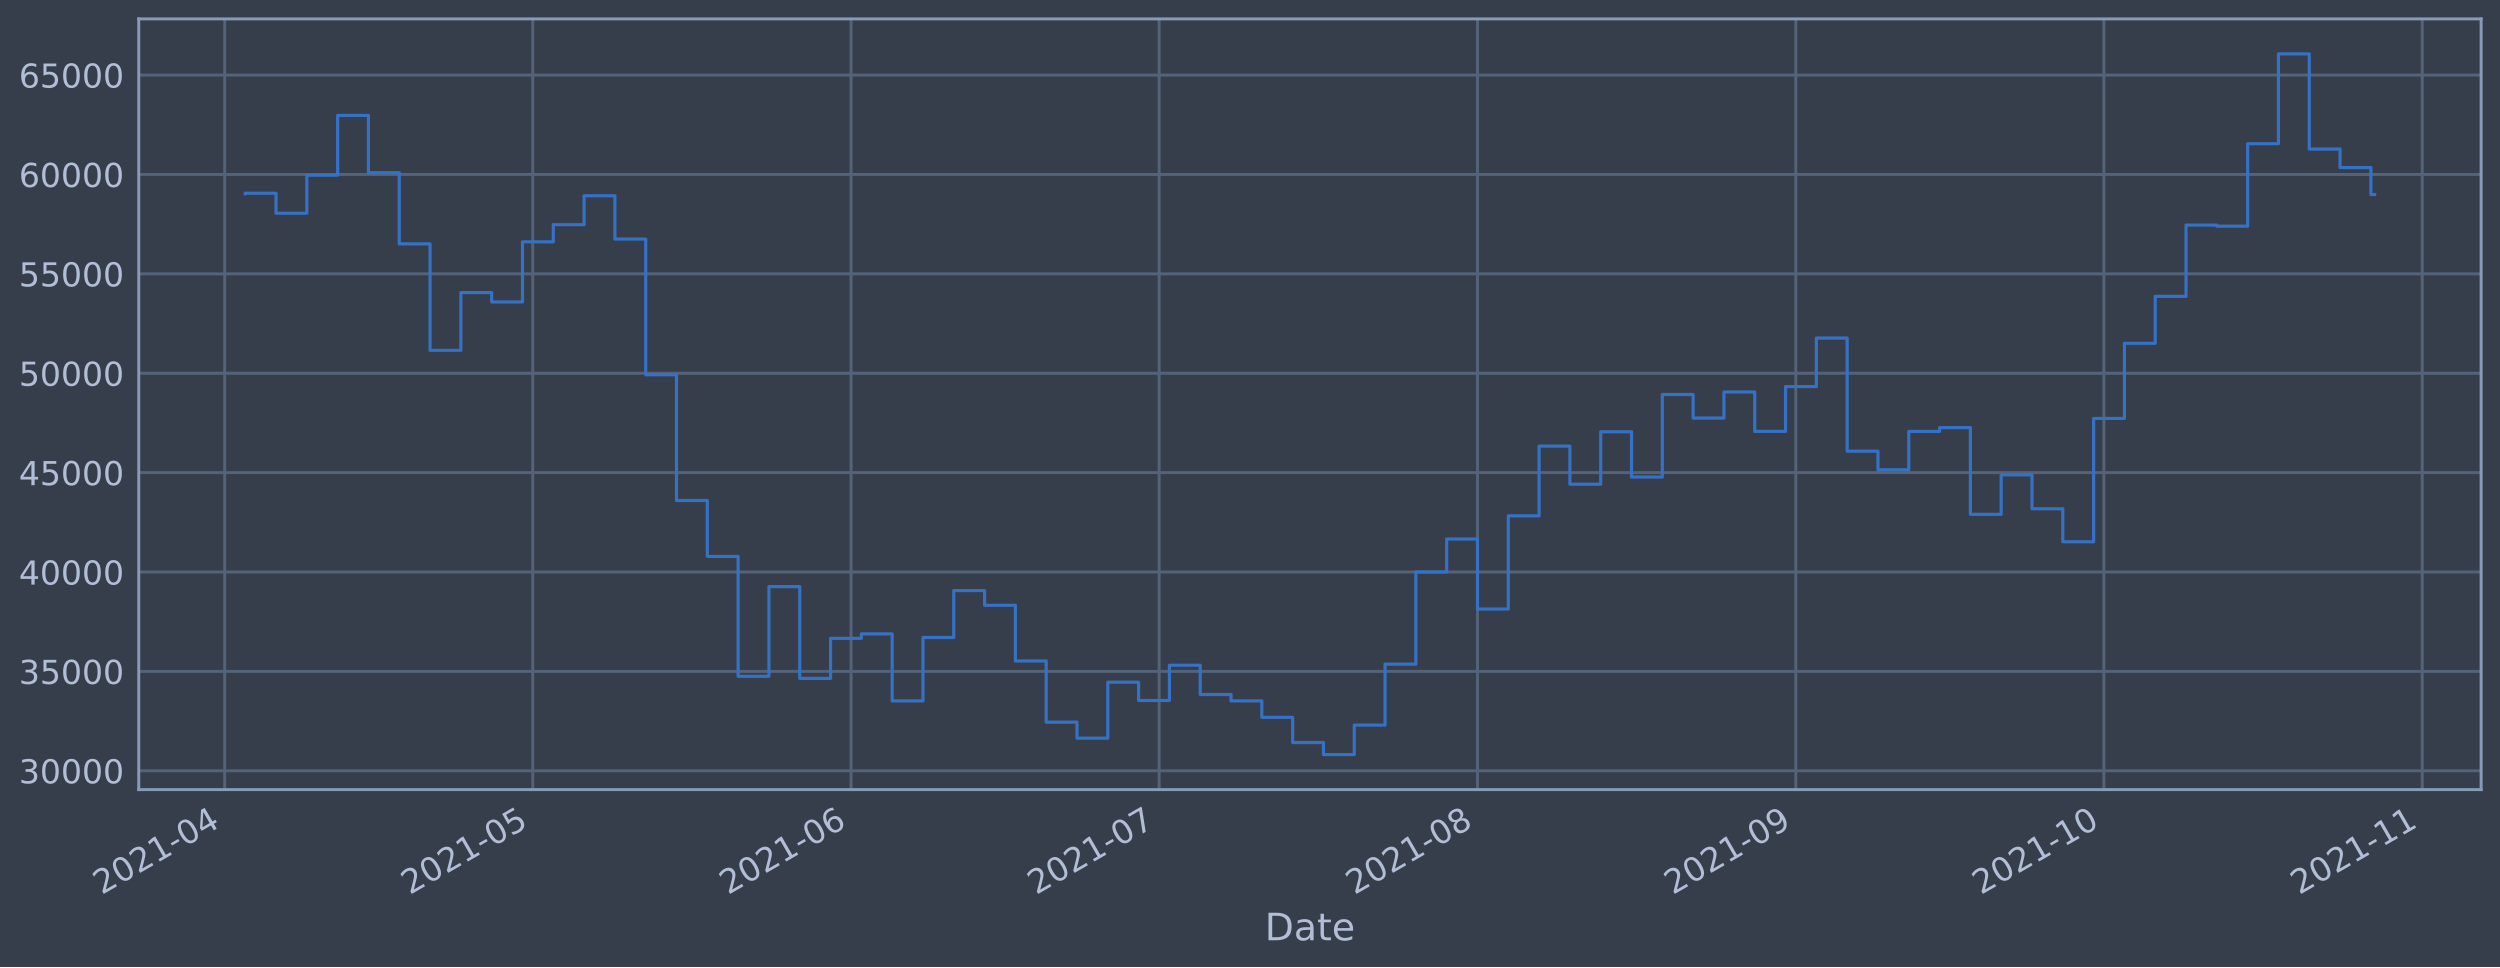
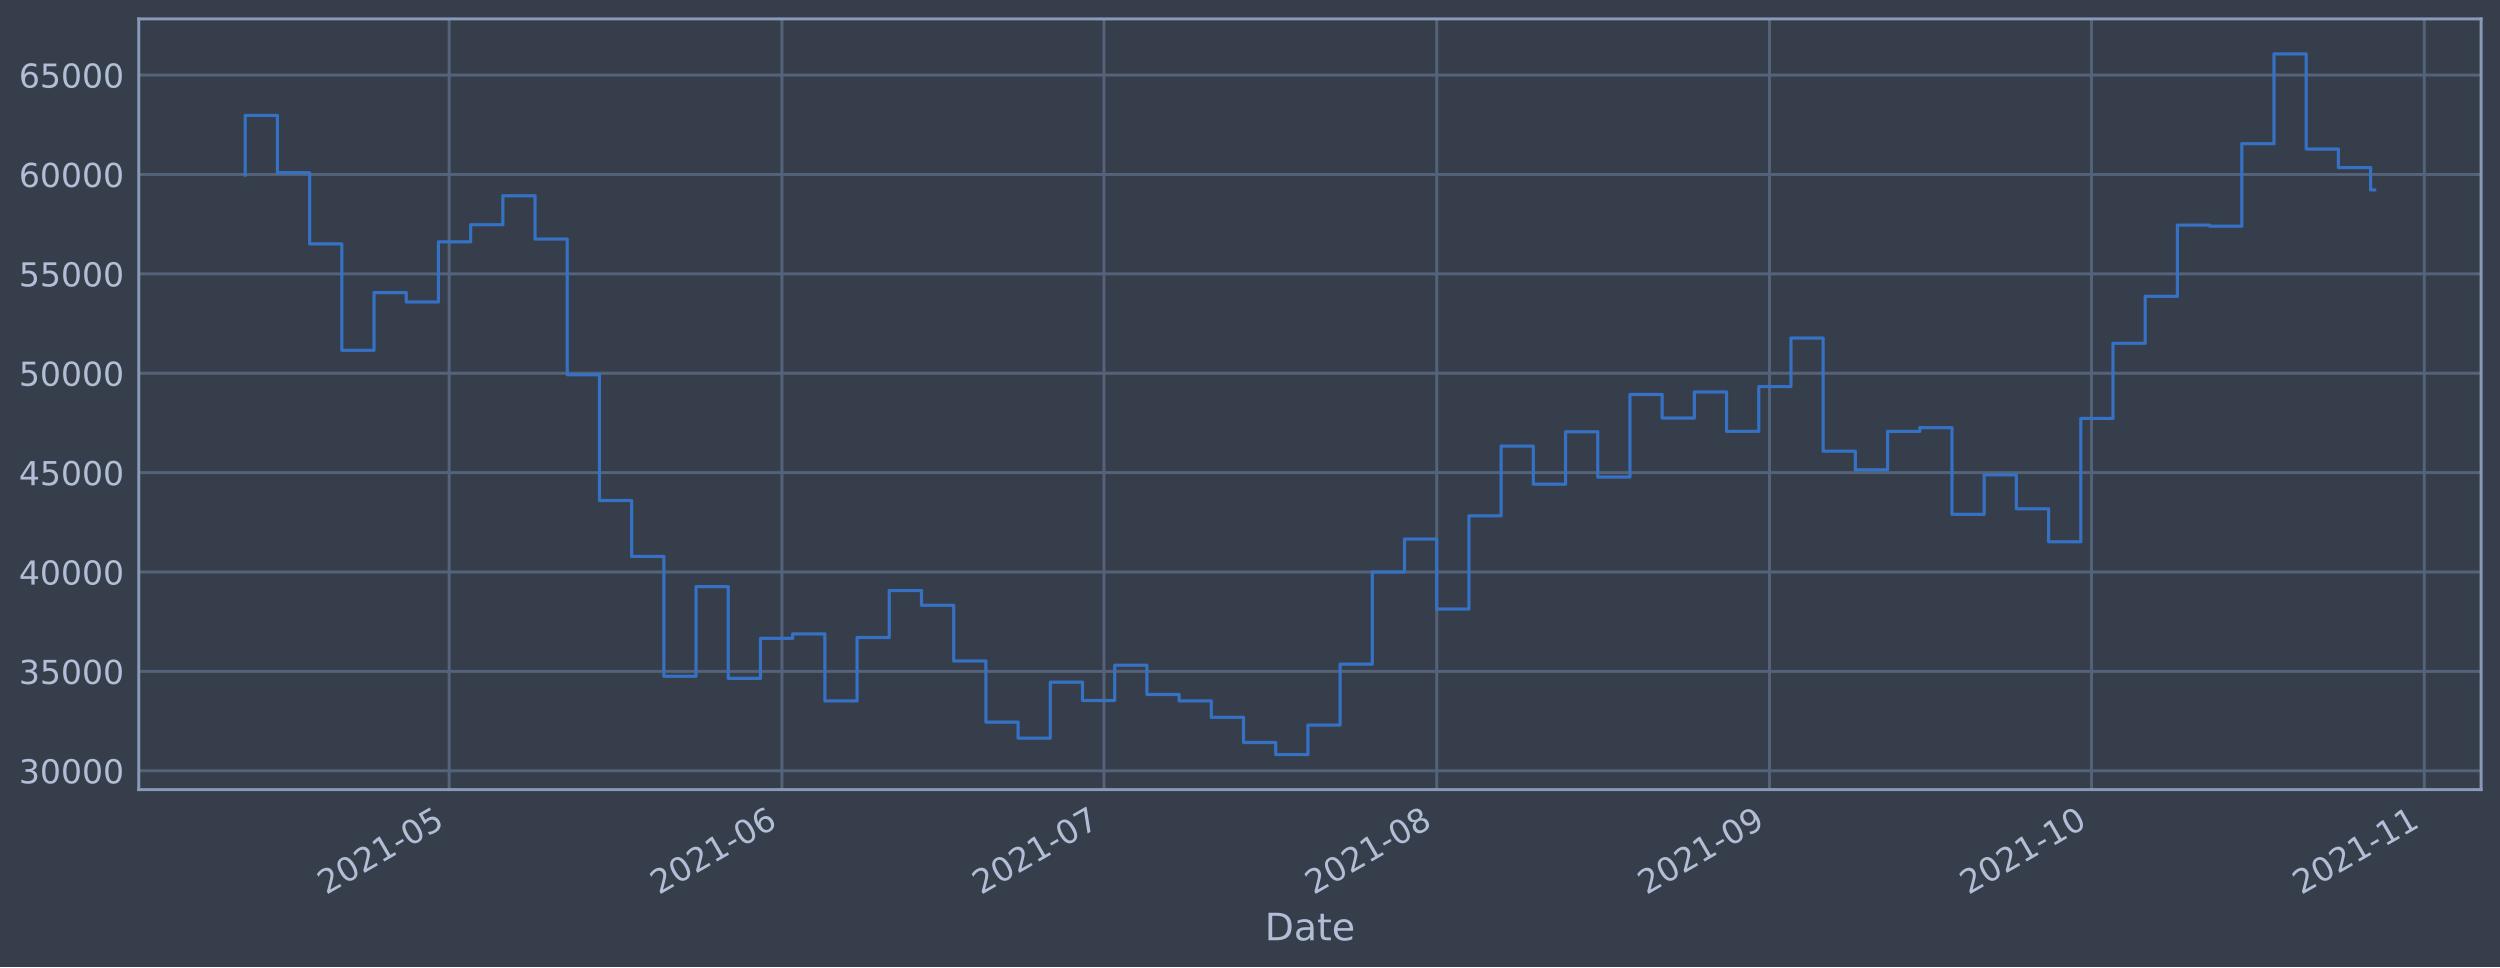
<svg xmlns="http://www.w3.org/2000/svg" xmlns:xlink="http://www.w3.org/1999/xlink" height="368.58pt" version="1.1" viewBox="0 0 952.884 368.58" width="952.884pt">
  <defs>
    <style type="text/css">*{stroke-linecap:butt;stroke-linejoin:round;}</style>
  </defs>
  <g id="figure_1">
    <g id="patch_1">
      <path d="M 0 368.58  L 952.884 368.58  L 952.884 0  L 0 0  z " style="fill:#373e4b;" />
    </g>
    <g id="axes_1">
      <g id="patch_2">
        <path d="M 52.884 300.96  L 945.684 300.96  L 945.684 7.2  L 52.884 7.2  z " style="fill:#373e4b;" />
      </g>
      <g id="matplotlib.axis_1">
        <g id="xtick_1">
          <g id="line2d_1">
-             <path clip-path="url(#pe8dd8aa8cb)" d="M 85.638 300.96  L 85.638 7.2  " style="fill:none;stroke:#546379;stroke-linecap:square;stroke-width:1.12;" />
+             <path clip-path="url(#p8b38e6b291)" d="M 171.203 300.96  L 171.203 7.2  " style="fill:none;stroke:#546379;stroke-linecap:square;stroke-width:1.12;" />
          </g>
          <g id="line2d_2" />
          <g id="text_1">
-             <g style="fill:#b1bed6;" transform="translate(38.73429 341.1745)rotate(-30)scale(0.126 -0.126)">
+             <g style="fill:#b1bed6;" transform="translate(124.2994 341.1745)rotate(-30)scale(0.126 -0.126)">
              <defs>
                <path d="M 1228 531  L 3431 531  L 3431 0  L 469 0  L 469 531  Q 828 903 1448 1529  Q 2069 2156 2228 2338  Q 2531 2678 2651 2914  Q 2772 3150 2772 3378  Q 2772 3750 2511 3984  Q 2250 4219 1831 4219  Q 1534 4219 1204 4116  Q 875 4013 500 3803  L 500 4441  Q 881 4594 1212 4672  Q 1544 4750 1819 4750  Q 2544 4750 2975 4387  Q 3406 4025 3406 3419  Q 3406 3131 3298 2873  Q 3191 2616 2906 2266  Q 2828 2175 2409 1742  Q 1991 1309 1228 531  z " id="DejaVuSans-32" transform="scale(0.015625)" />
                <path d="M 2034 4250  Q 1547 4250 1301 3770  Q 1056 3291 1056 2328  Q 1056 1369 1301 889  Q 1547 409 2034 409  Q 2525 409 2770 889  Q 3016 1369 3016 2328  Q 3016 3291 2770 3770  Q 2525 4250 2034 4250  z M 2034 4750  Q 2819 4750 3233 4129  Q 3647 3509 3647 2328  Q 3647 1150 3233 529  Q 2819 -91 2034 -91  Q 1250 -91 836 529  Q 422 1150 422 2328  Q 422 3509 836 4129  Q 1250 4750 2034 4750  z " id="DejaVuSans-30" transform="scale(0.015625)" />
                <path d="M 794 531  L 1825 531  L 1825 4091  L 703 3866  L 703 4441  L 1819 4666  L 2450 4666  L 2450 531  L 3481 531  L 3481 0  L 794 0  L 794 531  z " id="DejaVuSans-31" transform="scale(0.015625)" />
                <path d="M 313 2009  L 1997 2009  L 1997 1497  L 313 1497  L 313 2009  z " id="DejaVuSans-2d" transform="scale(0.015625)" />
-                 <path d="M 2419 4116  L 825 1625  L 2419 1625  L 2419 4116  z M 2253 4666  L 3047 4666  L 3047 1625  L 3713 1625  L 3713 1100  L 3047 1100  L 3047 0  L 2419 0  L 2419 1100  L 313 1100  L 313 1709  L 2253 4666  z " id="DejaVuSans-34" transform="scale(0.015625)" />
-               </defs>
-               <use xlink:href="#DejaVuSans-32" />
-               <use x="63.623" xlink:href="#DejaVuSans-30" />
-               <use x="127.246" xlink:href="#DejaVuSans-32" />
-               <use x="190.869" xlink:href="#DejaVuSans-31" />
-               <use x="254.492" xlink:href="#DejaVuSans-2d" />
-               <use x="290.576" xlink:href="#DejaVuSans-30" />
-               <use x="354.199" xlink:href="#DejaVuSans-34" />
+                 <path d="M 691 4666  L 3169 4666  L 3169 4134  L 1269 4134  L 1269 2991  Q 1406 3038 1543 3061  Q 1681 3084 1819 3084  Q 2600 3084 3056 2656  Q 3513 2228 3513 1497  Q 3513 744 3044 326  Q 2575 -91 1722 -91  Q 1428 -91 1123 -41  Q 819 9 494 109  L 494 744  Q 775 591 1075 516  Q 1375 441 1709 441  Q 2250 441 2565 725  Q 2881 1009 2881 1497  Q 2881 1984 2565 2268  Q 2250 2553 1709 2553  Q 1456 2553 1204 2497  Q 953 2441 691 2322  L 691 4666  z " id="DejaVuSans-35" transform="scale(0.015625)" />
+               </defs>
+               <use xlink:href="#DejaVuSans-32" />
+               <use x="63.623" xlink:href="#DejaVuSans-30" />
+               <use x="127.246" xlink:href="#DejaVuSans-32" />
+               <use x="190.869" xlink:href="#DejaVuSans-31" />
+               <use x="254.492" xlink:href="#DejaVuSans-2d" />
+               <use x="290.576" xlink:href="#DejaVuSans-30" />
+               <use x="354.199" xlink:href="#DejaVuSans-35" />
            </g>
          </g>
        </g>
        <g id="xtick_2">
          <g id="line2d_3">
-             <path clip-path="url(#pe8dd8aa8cb)" d="M 203.058 300.96  L 203.058 7.2  " style="fill:none;stroke:#546379;stroke-linecap:square;stroke-width:1.12;" />
+             <path clip-path="url(#p8b38e6b291)" d="M 298.037 300.96  L 298.037 7.2  " style="fill:none;stroke:#546379;stroke-linecap:square;stroke-width:1.12;" />
          </g>
          <g id="line2d_4" />
          <g id="text_2">
-             <g style="fill:#b1bed6;" transform="translate(156.1544 341.1745)rotate(-30)scale(0.126 -0.126)">
-               <defs>
-                 <path d="M 691 4666  L 3169 4666  L 3169 4134  L 1269 4134  L 1269 2991  Q 1406 3038 1543 3061  Q 1681 3084 1819 3084  Q 2600 3084 3056 2656  Q 3513 2228 3513 1497  Q 3513 744 3044 326  Q 2575 -91 1722 -91  Q 1428 -91 1123 -41  Q 819 9 494 109  L 494 744  Q 775 591 1075 516  Q 1375 441 1709 441  Q 2250 441 2565 725  Q 2881 1009 2881 1497  Q 2881 1984 2565 2268  Q 2250 2553 1709 2553  Q 1456 2553 1204 2497  Q 953 2441 691 2322  L 691 4666  z " id="DejaVuSans-35" transform="scale(0.015625)" />
-               </defs>
-               <use xlink:href="#DejaVuSans-32" />
-               <use x="63.623" xlink:href="#DejaVuSans-30" />
-               <use x="127.246" xlink:href="#DejaVuSans-32" />
-               <use x="190.869" xlink:href="#DejaVuSans-31" />
-               <use x="254.492" xlink:href="#DejaVuSans-2d" />
-               <use x="290.576" xlink:href="#DejaVuSans-30" />
-               <use x="354.199" xlink:href="#DejaVuSans-35" />
+             <g style="fill:#b1bed6;" transform="translate(251.1335 341.1745)rotate(-30)scale(0.126 -0.126)">
+               <defs>
+                 <path d="M 2113 2584  Q 1688 2584 1439 2293  Q 1191 2003 1191 1497  Q 1191 994 1439 701  Q 1688 409 2113 409  Q 2538 409 2786 701  Q 3034 994 3034 1497  Q 3034 2003 2786 2293  Q 2538 2584 2113 2584  z M 3366 4563  L 3366 3988  Q 3128 4100 2886 4159  Q 2644 4219 2406 4219  Q 1781 4219 1451 3797  Q 1122 3375 1075 2522  Q 1259 2794 1537 2939  Q 1816 3084 2150 3084  Q 2853 3084 3261 2657  Q 3669 2231 3669 1497  Q 3669 778 3244 343  Q 2819 -91 2113 -91  Q 1303 -91 875 529  Q 447 1150 447 2328  Q 447 3434 972 4092  Q 1497 4750 2381 4750  Q 2619 4750 2861 4703  Q 3103 4656 3366 4563  z " id="DejaVuSans-36" transform="scale(0.015625)" />
+               </defs>
+               <use xlink:href="#DejaVuSans-32" />
+               <use x="63.623" xlink:href="#DejaVuSans-30" />
+               <use x="127.246" xlink:href="#DejaVuSans-32" />
+               <use x="190.869" xlink:href="#DejaVuSans-31" />
+               <use x="254.492" xlink:href="#DejaVuSans-2d" />
+               <use x="290.576" xlink:href="#DejaVuSans-30" />
+               <use x="354.199" xlink:href="#DejaVuSans-36" />
            </g>
          </g>
        </g>
        <g id="xtick_3">
          <g id="line2d_5">
-             <path clip-path="url(#pe8dd8aa8cb)" d="M 324.392 300.96  L 324.392 7.2  " style="fill:none;stroke:#546379;stroke-linecap:square;stroke-width:1.12;" />
+             <path clip-path="url(#p8b38e6b291)" d="M 420.78 300.96  L 420.78 7.2  " style="fill:none;stroke:#546379;stroke-linecap:square;stroke-width:1.12;" />
          </g>
          <g id="line2d_6" />
          <g id="text_3">
-             <g style="fill:#b1bed6;" transform="translate(277.4884 341.1745)rotate(-30)scale(0.126 -0.126)">
-               <defs>
-                 <path d="M 2113 2584  Q 1688 2584 1439 2293  Q 1191 2003 1191 1497  Q 1191 994 1439 701  Q 1688 409 2113 409  Q 2538 409 2786 701  Q 3034 994 3034 1497  Q 3034 2003 2786 2293  Q 2538 2584 2113 2584  z M 3366 4563  L 3366 3988  Q 3128 4100 2886 4159  Q 2644 4219 2406 4219  Q 1781 4219 1451 3797  Q 1122 3375 1075 2522  Q 1259 2794 1537 2939  Q 1816 3084 2150 3084  Q 2853 3084 3261 2657  Q 3669 2231 3669 1497  Q 3669 778 3244 343  Q 2819 -91 2113 -91  Q 1303 -91 875 529  Q 447 1150 447 2328  Q 447 3434 972 4092  Q 1497 4750 2381 4750  Q 2619 4750 2861 4703  Q 3103 4656 3366 4563  z " id="DejaVuSans-36" transform="scale(0.015625)" />
-               </defs>
-               <use xlink:href="#DejaVuSans-32" />
-               <use x="63.623" xlink:href="#DejaVuSans-30" />
-               <use x="127.246" xlink:href="#DejaVuSans-32" />
-               <use x="190.869" xlink:href="#DejaVuSans-31" />
-               <use x="254.492" xlink:href="#DejaVuSans-2d" />
-               <use x="290.576" xlink:href="#DejaVuSans-30" />
-               <use x="354.199" xlink:href="#DejaVuSans-36" />
+             <g style="fill:#b1bed6;" transform="translate(373.8763 341.1745)rotate(-30)scale(0.126 -0.126)">
+               <defs>
+                 <path d="M 525 4666  L 3525 4666  L 3525 4397  L 1831 0  L 1172 0  L 2766 4134  L 525 4134  L 525 4666  z " id="DejaVuSans-37" transform="scale(0.015625)" />
+               </defs>
+               <use xlink:href="#DejaVuSans-32" />
+               <use x="63.623" xlink:href="#DejaVuSans-30" />
+               <use x="127.246" xlink:href="#DejaVuSans-32" />
+               <use x="190.869" xlink:href="#DejaVuSans-31" />
+               <use x="254.492" xlink:href="#DejaVuSans-2d" />
+               <use x="290.576" xlink:href="#DejaVuSans-30" />
+               <use x="354.199" xlink:href="#DejaVuSans-37" />
            </g>
          </g>
        </g>
        <g id="xtick_4">
          <g id="line2d_7">
-             <path clip-path="url(#pe8dd8aa8cb)" d="M 441.812 300.96  L 441.812 7.2  " style="fill:none;stroke:#546379;stroke-linecap:square;stroke-width:1.12;" />
+             <path clip-path="url(#p8b38e6b291)" d="M 547.614 300.96  L 547.614 7.2  " style="fill:none;stroke:#546379;stroke-linecap:square;stroke-width:1.12;" />
          </g>
          <g id="line2d_8" />
          <g id="text_4">
-             <g style="fill:#b1bed6;" transform="translate(394.9085 341.1745)rotate(-30)scale(0.126 -0.126)">
-               <defs>
-                 <path d="M 525 4666  L 3525 4666  L 3525 4397  L 1831 0  L 1172 0  L 2766 4134  L 525 4134  L 525 4666  z " id="DejaVuSans-37" transform="scale(0.015625)" />
-               </defs>
-               <use xlink:href="#DejaVuSans-32" />
-               <use x="63.623" xlink:href="#DejaVuSans-30" />
-               <use x="127.246" xlink:href="#DejaVuSans-32" />
-               <use x="190.869" xlink:href="#DejaVuSans-31" />
-               <use x="254.492" xlink:href="#DejaVuSans-2d" />
-               <use x="290.576" xlink:href="#DejaVuSans-30" />
-               <use x="354.199" xlink:href="#DejaVuSans-37" />
+             <g style="fill:#b1bed6;" transform="translate(500.7104 341.1745)rotate(-30)scale(0.126 -0.126)">
+               <defs>
+                 <path d="M 2034 2216  Q 1584 2216 1326 1975  Q 1069 1734 1069 1313  Q 1069 891 1326 650  Q 1584 409 2034 409  Q 2484 409 2743 651  Q 3003 894 3003 1313  Q 3003 1734 2745 1975  Q 2488 2216 2034 2216  z M 1403 2484  Q 997 2584 770 2862  Q 544 3141 544 3541  Q 544 4100 942 4425  Q 1341 4750 2034 4750  Q 2731 4750 3128 4425  Q 3525 4100 3525 3541  Q 3525 3141 3298 2862  Q 3072 2584 2669 2484  Q 3125 2378 3379 2068  Q 3634 1759 3634 1313  Q 3634 634 3220 271  Q 2806 -91 2034 -91  Q 1263 -91 848 271  Q 434 634 434 1313  Q 434 1759 690 2068  Q 947 2378 1403 2484  z M 1172 3481  Q 1172 3119 1398 2916  Q 1625 2713 2034 2713  Q 2441 2713 2670 2916  Q 2900 3119 2900 3481  Q 2900 3844 2670 4047  Q 2441 4250 2034 4250  Q 1625 4250 1398 4047  Q 1172 3844 1172 3481  z " id="DejaVuSans-38" transform="scale(0.015625)" />
+               </defs>
+               <use xlink:href="#DejaVuSans-32" />
+               <use x="63.623" xlink:href="#DejaVuSans-30" />
+               <use x="127.246" xlink:href="#DejaVuSans-32" />
+               <use x="190.869" xlink:href="#DejaVuSans-31" />
+               <use x="254.492" xlink:href="#DejaVuSans-2d" />
+               <use x="290.576" xlink:href="#DejaVuSans-30" />
+               <use x="354.199" xlink:href="#DejaVuSans-38" />
            </g>
          </g>
        </g>
        <g id="xtick_5">
          <g id="line2d_9">
-             <path clip-path="url(#pe8dd8aa8cb)" d="M 563.146 300.96  L 563.146 7.2  " style="fill:none;stroke:#546379;stroke-linecap:square;stroke-width:1.12;" />
+             <path clip-path="url(#p8b38e6b291)" d="M 674.448 300.96  L 674.448 7.2  " style="fill:none;stroke:#546379;stroke-linecap:square;stroke-width:1.12;" />
          </g>
          <g id="line2d_10" />
          <g id="text_5">
-             <g style="fill:#b1bed6;" transform="translate(516.2426 341.1745)rotate(-30)scale(0.126 -0.126)">
-               <defs>
-                 <path d="M 2034 2216  Q 1584 2216 1326 1975  Q 1069 1734 1069 1313  Q 1069 891 1326 650  Q 1584 409 2034 409  Q 2484 409 2743 651  Q 3003 894 3003 1313  Q 3003 1734 2745 1975  Q 2488 2216 2034 2216  z M 1403 2484  Q 997 2584 770 2862  Q 544 3141 544 3541  Q 544 4100 942 4425  Q 1341 4750 2034 4750  Q 2731 4750 3128 4425  Q 3525 4100 3525 3541  Q 3525 3141 3298 2862  Q 3072 2584 2669 2484  Q 3125 2378 3379 2068  Q 3634 1759 3634 1313  Q 3634 634 3220 271  Q 2806 -91 2034 -91  Q 1263 -91 848 271  Q 434 634 434 1313  Q 434 1759 690 2068  Q 947 2378 1403 2484  z M 1172 3481  Q 1172 3119 1398 2916  Q 1625 2713 2034 2713  Q 2441 2713 2670 2916  Q 2900 3119 2900 3481  Q 2900 3844 2670 4047  Q 2441 4250 2034 4250  Q 1625 4250 1398 4047  Q 1172 3844 1172 3481  z " id="DejaVuSans-38" transform="scale(0.015625)" />
-               </defs>
-               <use xlink:href="#DejaVuSans-32" />
-               <use x="63.623" xlink:href="#DejaVuSans-30" />
-               <use x="127.246" xlink:href="#DejaVuSans-32" />
-               <use x="190.869" xlink:href="#DejaVuSans-31" />
-               <use x="254.492" xlink:href="#DejaVuSans-2d" />
-               <use x="290.576" xlink:href="#DejaVuSans-30" />
-               <use x="354.199" xlink:href="#DejaVuSans-38" />
+             <g style="fill:#b1bed6;" transform="translate(627.5446 341.1745)rotate(-30)scale(0.126 -0.126)">
+               <defs>
+                 <path d="M 703 97  L 703 672  Q 941 559 1184 500  Q 1428 441 1663 441  Q 2288 441 2617 861  Q 2947 1281 2994 2138  Q 2813 1869 2534 1725  Q 2256 1581 1919 1581  Q 1219 1581 811 2004  Q 403 2428 403 3163  Q 403 3881 828 4315  Q 1253 4750 1959 4750  Q 2769 4750 3195 4129  Q 3622 3509 3622 2328  Q 3622 1225 3098 567  Q 2575 -91 1691 -91  Q 1453 -91 1209 -44  Q 966 3 703 97  z M 1959 2075  Q 2384 2075 2632 2365  Q 2881 2656 2881 3163  Q 2881 3666 2632 3958  Q 2384 4250 1959 4250  Q 1534 4250 1286 3958  Q 1038 3666 1038 3163  Q 1038 2656 1286 2365  Q 1534 2075 1959 2075  z " id="DejaVuSans-39" transform="scale(0.015625)" />
+               </defs>
+               <use xlink:href="#DejaVuSans-32" />
+               <use x="63.623" xlink:href="#DejaVuSans-30" />
+               <use x="127.246" xlink:href="#DejaVuSans-32" />
+               <use x="190.869" xlink:href="#DejaVuSans-31" />
+               <use x="254.492" xlink:href="#DejaVuSans-2d" />
+               <use x="290.576" xlink:href="#DejaVuSans-30" />
+               <use x="354.199" xlink:href="#DejaVuSans-39" />
            </g>
          </g>
        </g>
        <g id="xtick_6">
          <g id="line2d_11">
-             <path clip-path="url(#pe8dd8aa8cb)" d="M 684.48 300.96  L 684.48 7.2  " style="fill:none;stroke:#546379;stroke-linecap:square;stroke-width:1.12;" />
+             <path clip-path="url(#p8b38e6b291)" d="M 797.191 300.96  L 797.191 7.2  " style="fill:none;stroke:#546379;stroke-linecap:square;stroke-width:1.12;" />
          </g>
          <g id="line2d_12" />
          <g id="text_6">
-             <g style="fill:#b1bed6;" transform="translate(637.5767 341.1745)rotate(-30)scale(0.126 -0.126)">
-               <defs>
-                 <path d="M 703 97  L 703 672  Q 941 559 1184 500  Q 1428 441 1663 441  Q 2288 441 2617 861  Q 2947 1281 2994 2138  Q 2813 1869 2534 1725  Q 2256 1581 1919 1581  Q 1219 1581 811 2004  Q 403 2428 403 3163  Q 403 3881 828 4315  Q 1253 4750 1959 4750  Q 2769 4750 3195 4129  Q 3622 3509 3622 2328  Q 3622 1225 3098 567  Q 2575 -91 1691 -91  Q 1453 -91 1209 -44  Q 966 3 703 97  z M 1959 2075  Q 2384 2075 2632 2365  Q 2881 2656 2881 3163  Q 2881 3666 2632 3958  Q 2384 4250 1959 4250  Q 1534 4250 1286 3958  Q 1038 3666 1038 3163  Q 1038 2656 1286 2365  Q 1534 2075 1959 2075  z " id="DejaVuSans-39" transform="scale(0.015625)" />
-               </defs>
-               <use xlink:href="#DejaVuSans-32" />
-               <use x="63.623" xlink:href="#DejaVuSans-30" />
-               <use x="127.246" xlink:href="#DejaVuSans-32" />
-               <use x="190.869" xlink:href="#DejaVuSans-31" />
-               <use x="254.492" xlink:href="#DejaVuSans-2d" />
-               <use x="290.576" xlink:href="#DejaVuSans-30" />
-               <use x="354.199" xlink:href="#DejaVuSans-39" />
+             <g style="fill:#b1bed6;" transform="translate(750.2873 341.1745)rotate(-30)scale(0.126 -0.126)">
+               <use xlink:href="#DejaVuSans-32" />
+               <use x="63.623" xlink:href="#DejaVuSans-30" />
+               <use x="127.246" xlink:href="#DejaVuSans-32" />
+               <use x="190.869" xlink:href="#DejaVuSans-31" />
+               <use x="254.492" xlink:href="#DejaVuSans-2d" />
+               <use x="290.576" xlink:href="#DejaVuSans-31" />
+               <use x="354.199" xlink:href="#DejaVuSans-30" />
            </g>
          </g>
        </g>
        <g id="xtick_7">
          <g id="line2d_13">
-             <path clip-path="url(#pe8dd8aa8cb)" d="M 801.9 300.96  L 801.9 7.2  " style="fill:none;stroke:#546379;stroke-linecap:square;stroke-width:1.12;" />
+             <path clip-path="url(#p8b38e6b291)" d="M 924.025 300.96  L 924.025 7.2  " style="fill:none;stroke:#546379;stroke-linecap:square;stroke-width:1.12;" />
          </g>
          <g id="line2d_14" />
          <g id="text_7">
-             <g style="fill:#b1bed6;" transform="translate(754.9967 341.1745)rotate(-30)scale(0.126 -0.126)">
-               <use xlink:href="#DejaVuSans-32" />
-               <use x="63.623" xlink:href="#DejaVuSans-30" />
-               <use x="127.246" xlink:href="#DejaVuSans-32" />
-               <use x="190.869" xlink:href="#DejaVuSans-31" />
-               <use x="254.492" xlink:href="#DejaVuSans-2d" />
-               <use x="290.576" xlink:href="#DejaVuSans-31" />
-               <use x="354.199" xlink:href="#DejaVuSans-30" />
-             </g>
-           </g>
-         </g>
-         <g id="xtick_8">
-           <g id="line2d_15">
-             <path clip-path="url(#pe8dd8aa8cb)" d="M 923.234 300.96  L 923.234 7.2  " style="fill:none;stroke:#546379;stroke-linecap:square;stroke-width:1.12;" />
-           </g>
-           <g id="line2d_16" />
-           <g id="text_8">
-             <g style="fill:#b1bed6;" transform="translate(876.3308 341.1745)rotate(-30)scale(0.126 -0.126)">
+             <g style="fill:#b1bed6;" transform="translate(877.1215 341.1745)rotate(-30)scale(0.126 -0.126)">
              <use xlink:href="#DejaVuSans-32" />
              <use x="63.623" xlink:href="#DejaVuSans-30" />
              <use x="127.246" xlink:href="#DejaVuSans-32" />
              <use x="190.869" xlink:href="#DejaVuSans-31" />
              <use x="254.492" xlink:href="#DejaVuSans-2d" />
              <use x="290.576" xlink:href="#DejaVuSans-31" />
              <use x="354.199" xlink:href="#DejaVuSans-31" />
            </g>
          </g>
        </g>
-         <g id="text_9">
+         <g id="text_8">
          <g style="fill:#b1bed6;" transform="translate(482.0746 358.3856)scale(0.144 -0.144)">
            <defs>
              <path d="M 1259 4147  L 1259 519  L 2022 519  Q 2988 519 3436 956  Q 3884 1394 3884 2338  Q 3884 3275 3436 3711  Q 2988 4147 2022 4147  L 1259 4147  z M 628 4666  L 1925 4666  Q 3281 4666 3915 4102  Q 4550 3538 4550 2338  Q 4550 1131 3912 565  Q 3275 0 1925 0  L 628 0  L 628 4666  z " id="DejaVuSans-44" transform="scale(0.015625)" />
              <path d="M 2194 1759  Q 1497 1759 1228 1600  Q 959 1441 959 1056  Q 959 750 1161 570  Q 1363 391 1709 391  Q 2188 391 2477 730  Q 2766 1069 2766 1631  L 2766 1759  L 2194 1759  z M 3341 1997  L 3341 0  L 2766 0  L 2766 531  Q 2569 213 2275 61  Q 1981 -91 1556 -91  Q 1019 -91 701 211  Q 384 513 384 1019  Q 384 1609 779 1909  Q 1175 2209 1959 2209  L 2766 2209  L 2766 2266  Q 2766 2663 2505 2880  Q 2244 3097 1772 3097  Q 1472 3097 1187 3025  Q 903 2953 641 2809  L 641 3341  Q 956 3463 1253 3523  Q 1550 3584 1831 3584  Q 2591 3584 2966 3190  Q 3341 2797 3341 1997  z " id="DejaVuSans-61" transform="scale(0.015625)" />
              <path d="M 1172 4494  L 1172 3500  L 2356 3500  L 2356 3053  L 1172 3053  L 1172 1153  Q 1172 725 1289 603  Q 1406 481 1766 481  L 2356 481  L 2356 0  L 1766 0  Q 1100 0 847 248  Q 594 497 594 1153  L 594 3053  L 172 3053  L 172 3500  L 594 3500  L 594 4494  L 1172 4494  z " id="DejaVuSans-74" transform="scale(0.015625)" />
              <path d="M 3597 1894  L 3597 1613  L 953 1613  Q 991 1019 1311 708  Q 1631 397 2203 397  Q 2534 397 2845 478  Q 3156 559 3463 722  L 3463 178  Q 3153 47 2828 -22  Q 2503 -91 2169 -91  Q 1331 -91 842 396  Q 353 884 353 1716  Q 353 2575 817 3079  Q 1281 3584 2069 3584  Q 2775 3584 3186 3129  Q 3597 2675 3597 1894  z M 3022 2063  Q 3016 2534 2758 2815  Q 2500 3097 2075 3097  Q 1594 3097 1305 2825  Q 1016 2553 972 2059  L 3022 2063  z " id="DejaVuSans-65" transform="scale(0.015625)" />
            </defs>
            <use xlink:href="#DejaVuSans-44" />
            <use x="77.002" xlink:href="#DejaVuSans-61" />
            <use x="138.281" xlink:href="#DejaVuSans-74" />
            <use x="177.49" xlink:href="#DejaVuSans-65" />
          </g>
        </g>
      </g>
      <g id="matplotlib.axis_2">
        <g id="ytick_1">
+           <g id="line2d_15">
+             <path clip-path="url(#p8b38e6b291)" d="M 52.884 293.789  L 945.684 293.789  " style="fill:none;stroke:#546379;stroke-linecap:square;stroke-width:1.12;" />
+           </g>
+           <g id="line2d_16" />
+           <g id="text_9">
+             <g style="fill:#b1bed6;" transform="translate(7.2 298.5763)scale(0.126 -0.126)">
+               <defs>
+                 <path d="M 2597 2516  Q 3050 2419 3304 2112  Q 3559 1806 3559 1356  Q 3559 666 3084 287  Q 2609 -91 1734 -91  Q 1441 -91 1130 -33  Q 819 25 488 141  L 488 750  Q 750 597 1062 519  Q 1375 441 1716 441  Q 2309 441 2620 675  Q 2931 909 2931 1356  Q 2931 1769 2642 2001  Q 2353 2234 1838 2234  L 1294 2234  L 1294 2753  L 1863 2753  Q 2328 2753 2575 2939  Q 2822 3125 2822 3475  Q 2822 3834 2567 4026  Q 2313 4219 1838 4219  Q 1578 4219 1281 4162  Q 984 4106 628 3988  L 628 4550  Q 988 4650 1302 4700  Q 1616 4750 1894 4750  Q 2613 4750 3031 4423  Q 3450 4097 3450 3541  Q 3450 3153 3228 2886  Q 3006 2619 2597 2516  z " id="DejaVuSans-33" transform="scale(0.015625)" />
+               </defs>
+               <use xlink:href="#DejaVuSans-33" />
+               <use x="63.623" xlink:href="#DejaVuSans-30" />
+               <use x="127.246" xlink:href="#DejaVuSans-30" />
+               <use x="190.869" xlink:href="#DejaVuSans-30" />
+               <use x="254.492" xlink:href="#DejaVuSans-30" />
+             </g>
+           </g>
+         </g>
+         <g id="ytick_2">
          <g id="line2d_17">
-             <path clip-path="url(#pe8dd8aa8cb)" d="M 52.884 293.789  L 945.684 293.789  " style="fill:none;stroke:#546379;stroke-linecap:square;stroke-width:1.12;" />
+             <path clip-path="url(#p8b38e6b291)" d="M 52.884 255.907  L 945.684 255.907  " style="fill:none;stroke:#546379;stroke-linecap:square;stroke-width:1.12;" />
          </g>
          <g id="line2d_18" />
          <g id="text_10">
-             <g style="fill:#b1bed6;" transform="translate(7.2 298.5763)scale(0.126 -0.126)">
-               <defs>
-                 <path d="M 2597 2516  Q 3050 2419 3304 2112  Q 3559 1806 3559 1356  Q 3559 666 3084 287  Q 2609 -91 1734 -91  Q 1441 -91 1130 -33  Q 819 25 488 141  L 488 750  Q 750 597 1062 519  Q 1375 441 1716 441  Q 2309 441 2620 675  Q 2931 909 2931 1356  Q 2931 1769 2642 2001  Q 2353 2234 1838 2234  L 1294 2234  L 1294 2753  L 1863 2753  Q 2328 2753 2575 2939  Q 2822 3125 2822 3475  Q 2822 3834 2567 4026  Q 2313 4219 1838 4219  Q 1578 4219 1281 4162  Q 984 4106 628 3988  L 628 4550  Q 988 4650 1302 4700  Q 1616 4750 1894 4750  Q 2613 4750 3031 4423  Q 3450 4097 3450 3541  Q 3450 3153 3228 2886  Q 3006 2619 2597 2516  z " id="DejaVuSans-33" transform="scale(0.015625)" />
-               </defs>
-               <use xlink:href="#DejaVuSans-33" />
-               <use x="63.623" xlink:href="#DejaVuSans-30" />
-               <use x="127.246" xlink:href="#DejaVuSans-30" />
-               <use x="190.869" xlink:href="#DejaVuSans-30" />
-               <use x="254.492" xlink:href="#DejaVuSans-30" />
-             </g>
-           </g>
-         </g>
-         <g id="ytick_2">
-           <g id="line2d_19">
-             <path clip-path="url(#pe8dd8aa8cb)" d="M 52.884 255.907  L 945.684 255.907  " style="fill:none;stroke:#546379;stroke-linecap:square;stroke-width:1.12;" />
-           </g>
-           <g id="line2d_20" />
-           <g id="text_11">
            <g style="fill:#b1bed6;" transform="translate(7.2 260.6936)scale(0.126 -0.126)">
              <use xlink:href="#DejaVuSans-33" />
              <use x="63.623" xlink:href="#DejaVuSans-35" />
              <use x="127.246" xlink:href="#DejaVuSans-30" />
              <use x="190.869" xlink:href="#DejaVuSans-30" />
              <use x="254.492" xlink:href="#DejaVuSans-30" />
            </g>
          </g>
        </g>
        <g id="ytick_3">
+           <g id="line2d_19">
+             <path clip-path="url(#p8b38e6b291)" d="M 52.884 218.024  L 945.684 218.024  " style="fill:none;stroke:#546379;stroke-linecap:square;stroke-width:1.12;" />
+           </g>
+           <g id="line2d_20" />
+           <g id="text_11">
+             <g style="fill:#b1bed6;" transform="translate(7.2 222.811)scale(0.126 -0.126)">
+               <defs>
+                 <path d="M 2419 4116  L 825 1625  L 2419 1625  L 2419 4116  z M 2253 4666  L 3047 4666  L 3047 1625  L 3713 1625  L 3713 1100  L 3047 1100  L 3047 0  L 2419 0  L 2419 1100  L 313 1100  L 313 1709  L 2253 4666  z " id="DejaVuSans-34" transform="scale(0.015625)" />
+               </defs>
+               <use xlink:href="#DejaVuSans-34" />
+               <use x="63.623" xlink:href="#DejaVuSans-30" />
+               <use x="127.246" xlink:href="#DejaVuSans-30" />
+               <use x="190.869" xlink:href="#DejaVuSans-30" />
+               <use x="254.492" xlink:href="#DejaVuSans-30" />
+             </g>
+           </g>
+         </g>
+         <g id="ytick_4">
          <g id="line2d_21">
-             <path clip-path="url(#pe8dd8aa8cb)" d="M 52.884 218.024  L 945.684 218.024  " style="fill:none;stroke:#546379;stroke-linecap:square;stroke-width:1.12;" />
+             <path clip-path="url(#p8b38e6b291)" d="M 52.884 180.141  L 945.684 180.141  " style="fill:none;stroke:#546379;stroke-linecap:square;stroke-width:1.12;" />
          </g>
          <g id="line2d_22" />
          <g id="text_12">
-             <g style="fill:#b1bed6;" transform="translate(7.2 222.811)scale(0.126 -0.126)">
-               <use xlink:href="#DejaVuSans-34" />
-               <use x="63.623" xlink:href="#DejaVuSans-30" />
-               <use x="127.246" xlink:href="#DejaVuSans-30" />
-               <use x="190.869" xlink:href="#DejaVuSans-30" />
-               <use x="254.492" xlink:href="#DejaVuSans-30" />
-             </g>
-           </g>
-         </g>
-         <g id="ytick_4">
-           <g id="line2d_23">
-             <path clip-path="url(#pe8dd8aa8cb)" d="M 52.884 180.141  L 945.684 180.141  " style="fill:none;stroke:#546379;stroke-linecap:square;stroke-width:1.12;" />
-           </g>
-           <g id="line2d_24" />
-           <g id="text_13">
            <g style="fill:#b1bed6;" transform="translate(7.2 184.9284)scale(0.126 -0.126)">
              <use xlink:href="#DejaVuSans-34" />
              <use x="63.623" xlink:href="#DejaVuSans-35" />
              <use x="127.246" xlink:href="#DejaVuSans-30" />
              <use x="190.869" xlink:href="#DejaVuSans-30" />
              <use x="254.492" xlink:href="#DejaVuSans-30" />
            </g>
          </g>
        </g>
        <g id="ytick_5">
+           <g id="line2d_23">
+             <path clip-path="url(#p8b38e6b291)" d="M 52.884 142.259  L 945.684 142.259  " style="fill:none;stroke:#546379;stroke-linecap:square;stroke-width:1.12;" />
+           </g>
+           <g id="line2d_24" />
+           <g id="text_13">
+             <g style="fill:#b1bed6;" transform="translate(7.2 147.0457)scale(0.126 -0.126)">
+               <use xlink:href="#DejaVuSans-35" />
+               <use x="63.623" xlink:href="#DejaVuSans-30" />
+               <use x="127.246" xlink:href="#DejaVuSans-30" />
+               <use x="190.869" xlink:href="#DejaVuSans-30" />
+               <use x="254.492" xlink:href="#DejaVuSans-30" />
+             </g>
+           </g>
+         </g>
+         <g id="ytick_6">
          <g id="line2d_25">
-             <path clip-path="url(#pe8dd8aa8cb)" d="M 52.884 142.259  L 945.684 142.259  " style="fill:none;stroke:#546379;stroke-linecap:square;stroke-width:1.12;" />
+             <path clip-path="url(#p8b38e6b291)" d="M 52.884 104.376  L 945.684 104.376  " style="fill:none;stroke:#546379;stroke-linecap:square;stroke-width:1.12;" />
          </g>
          <g id="line2d_26" />
          <g id="text_14">
-             <g style="fill:#b1bed6;" transform="translate(7.2 147.0457)scale(0.126 -0.126)">
-               <use xlink:href="#DejaVuSans-35" />
-               <use x="63.623" xlink:href="#DejaVuSans-30" />
-               <use x="127.246" xlink:href="#DejaVuSans-30" />
-               <use x="190.869" xlink:href="#DejaVuSans-30" />
-               <use x="254.492" xlink:href="#DejaVuSans-30" />
-             </g>
-           </g>
-         </g>
-         <g id="ytick_6">
-           <g id="line2d_27">
-             <path clip-path="url(#pe8dd8aa8cb)" d="M 52.884 104.376  L 945.684 104.376  " style="fill:none;stroke:#546379;stroke-linecap:square;stroke-width:1.12;" />
-           </g>
-           <g id="line2d_28" />
-           <g id="text_15">
            <g style="fill:#b1bed6;" transform="translate(7.2 109.1631)scale(0.126 -0.126)">
              <use xlink:href="#DejaVuSans-35" />
              <use x="63.623" xlink:href="#DejaVuSans-35" />
              <use x="127.246" xlink:href="#DejaVuSans-30" />
              <use x="190.869" xlink:href="#DejaVuSans-30" />
              <use x="254.492" xlink:href="#DejaVuSans-30" />
            </g>
          </g>
        </g>
        <g id="ytick_7">
+           <g id="line2d_27">
+             <path clip-path="url(#p8b38e6b291)" d="M 52.884 66.493  L 945.684 66.493  " style="fill:none;stroke:#546379;stroke-linecap:square;stroke-width:1.12;" />
+           </g>
+           <g id="line2d_28" />
+           <g id="text_15">
+             <g style="fill:#b1bed6;" transform="translate(7.2 71.28047)scale(0.126 -0.126)">
+               <use xlink:href="#DejaVuSans-36" />
+               <use x="63.623" xlink:href="#DejaVuSans-30" />
+               <use x="127.246" xlink:href="#DejaVuSans-30" />
+               <use x="190.869" xlink:href="#DejaVuSans-30" />
+               <use x="254.492" xlink:href="#DejaVuSans-30" />
+             </g>
+           </g>
+         </g>
+         <g id="ytick_8">
          <g id="line2d_29">
-             <path clip-path="url(#pe8dd8aa8cb)" d="M 52.884 66.493  L 945.684 66.493  " style="fill:none;stroke:#546379;stroke-linecap:square;stroke-width:1.12;" />
+             <path clip-path="url(#p8b38e6b291)" d="M 52.884 28.611  L 945.684 28.611  " style="fill:none;stroke:#546379;stroke-linecap:square;stroke-width:1.12;" />
          </g>
          <g id="line2d_30" />
          <g id="text_16">
-             <g style="fill:#b1bed6;" transform="translate(7.2 71.28047)scale(0.126 -0.126)">
-               <use xlink:href="#DejaVuSans-36" />
-               <use x="63.623" xlink:href="#DejaVuSans-30" />
-               <use x="127.246" xlink:href="#DejaVuSans-30" />
-               <use x="190.869" xlink:href="#DejaVuSans-30" />
-               <use x="254.492" xlink:href="#DejaVuSans-30" />
-             </g>
-           </g>
-         </g>
-         <g id="ytick_8">
-           <g id="line2d_31">
-             <path clip-path="url(#pe8dd8aa8cb)" d="M 52.884 28.611  L 945.684 28.611  " style="fill:none;stroke:#546379;stroke-linecap:square;stroke-width:1.12;" />
-           </g>
-           <g id="line2d_32" />
-           <g id="text_17">
            <g style="fill:#b1bed6;" transform="translate(7.2 33.39783)scale(0.126 -0.126)">
              <use xlink:href="#DejaVuSans-36" />
              <use x="63.623" xlink:href="#DejaVuSans-35" />
              <use x="127.246" xlink:href="#DejaVuSans-30" />
              <use x="190.869" xlink:href="#DejaVuSans-30" />
              <use x="254.492" xlink:href="#DejaVuSans-30" />
            </g>
          </g>
        </g>
      </g>
-       <g id="line2d_33">
-         <path clip-path="url(#pe8dd8aa8cb)" d="M 93.466 73.833  L 93.466 73.66  L 105.208 73.66  L 105.208 81.278  L 116.95 81.278  L 116.95 66.76  L 128.692 66.76  L 128.692 43.998  L 140.434 43.998  L 140.434 65.834  L 152.176 65.834  L 152.176 92.951  L 163.918 92.951  L 163.918 133.522  L 175.66 133.522  L 175.66 111.523  L 187.402 111.523  L 187.402 115.103  L 199.144 115.103  L 199.144 92.174  L 210.886 92.174  L 210.886 85.638  L 222.628 85.638  L 222.628 74.609  L 234.37 74.609  L 234.37 91.117  L 246.112 91.117  L 246.112 142.846  L 257.854 142.846  L 257.854 190.777  L 269.596 190.777  L 269.596 212.082  L 281.338 212.082  L 281.338 257.766  L 293.08 257.766  L 293.08 223.585  L 304.822 223.585  L 304.822 258.576  L 316.564 258.576  L 316.564 243.31  L 328.306 243.31  L 328.306 241.621  L 340.048 241.621  L 340.048 267.159  L 351.79 267.159  L 351.79 242.992  L 363.532 242.992  L 363.532 225.094  L 375.274 225.094  L 375.274 230.716  L 387.016 230.716  L 387.016 251.935  L 398.758 251.935  L 398.758 275.245  L 410.5 275.245  L 410.5 281.359  L 422.242 281.359  L 422.242 260.023  L 433.984 260.023  L 433.984 266.992  L 445.726 266.992  L 445.726 253.563  L 457.468 253.563  L 457.468 264.703  L 469.21 264.703  L 469.21 267.153  L 480.952 267.153  L 480.952 273.434  L 492.694 273.434  L 492.694 283.021  L 504.436 283.021  L 504.436 287.607  L 516.178 287.607  L 516.178 276.379  L 527.92 276.379  L 527.92 253.14  L 539.662 253.14  L 539.662 218.005  L 551.404 218.005  L 551.404 205.454  L 563.146 205.454  L 563.146 232.131  L 574.888 232.131  L 574.888 196.613  L 586.63 196.613  L 586.63 170.038  L 598.372 170.038  L 598.372 184.553  L 610.114 184.553  L 610.114 164.561  L 621.856 164.561  L 621.856 181.824  L 633.598 181.824  L 633.598 150.35  L 645.34 150.35  L 645.34 159.347  L 657.082 159.347  L 657.082 149.404  L 668.824 149.404  L 668.824 164.422  L 680.566 164.422  L 680.566 147.342  L 692.308 147.342  L 692.308 128.855  L 704.05 128.855  L 704.05 171.971  L 715.792 171.971  L 715.792 179.044  L 727.534 179.044  L 727.534 164.442  L 739.276 164.442  L 739.276 162.991  L 751.018 162.991  L 751.018 196.04  L 762.76 196.04  L 762.76 180.983  L 774.502 180.983  L 774.502 193.911  L 786.244 193.911  L 786.244 206.49  L 797.986 206.49  L 797.986 159.479  L 809.728 159.479  L 809.728 130.85  L 821.47 130.85  L 821.47 112.958  L 833.212 112.958  L 833.212 85.798  L 844.954 85.798  L 844.954 86.21  L 856.696 86.21  L 856.696 54.779  L 868.438 54.779  L 868.438 20.553  L 880.18 20.553  L 880.18 56.816  L 891.922 56.816  L 891.922 63.878  L 903.664 63.878  L 903.664 74.141  L 905.102 74.141  L 905.102 74.141  " style="fill:none;stroke:#3572c6;stroke-linecap:square;stroke-width:1.2;" />
+       <g id="line2d_31">
+         <path clip-path="url(#p8b38e6b291)" d="M 93.466 66.76  L 93.466 43.998  L 105.74 43.998  L 105.74 65.834  L 118.014 65.834  L 118.014 92.951  L 130.288 92.951  L 130.288 133.522  L 142.563 133.522  L 142.563 111.523  L 154.837 111.523  L 154.837 115.103  L 167.111 115.103  L 167.111 92.174  L 179.385 92.174  L 179.385 85.638  L 191.66 85.638  L 191.66 74.609  L 203.934 74.609  L 203.934 91.117  L 216.208 91.117  L 216.208 142.846  L 228.483 142.846  L 228.483 190.777  L 240.757 190.777  L 240.757 212.082  L 253.031 212.082  L 253.031 257.766  L 265.305 257.766  L 265.305 223.585  L 277.58 223.585  L 277.58 258.576  L 289.854 258.576  L 289.854 243.31  L 302.128 243.31  L 302.128 241.621  L 314.402 241.621  L 314.402 267.159  L 326.677 267.159  L 326.677 242.992  L 338.951 242.992  L 338.951 225.094  L 351.225 225.094  L 351.225 230.716  L 363.5 230.716  L 363.5 251.935  L 375.774 251.935  L 375.774 275.245  L 388.048 275.245  L 388.048 281.359  L 400.322 281.359  L 400.322 260.023  L 412.597 260.023  L 412.597 266.992  L 424.871 266.992  L 424.871 253.563  L 437.145 253.563  L 437.145 264.703  L 449.42 264.703  L 449.42 267.153  L 461.694 267.153  L 461.694 273.434  L 473.968 273.434  L 473.968 283.021  L 486.242 283.021  L 486.242 287.607  L 498.517 287.607  L 498.517 276.379  L 510.791 276.379  L 510.791 253.14  L 523.065 253.14  L 523.065 218.005  L 535.339 218.005  L 535.339 205.454  L 547.614 205.454  L 547.614 232.131  L 559.888 232.131  L 559.888 196.613  L 572.162 196.613  L 572.162 170.038  L 584.437 170.038  L 584.437 184.553  L 596.711 184.553  L 596.711 164.561  L 608.985 164.561  L 608.985 181.824  L 621.259 181.824  L 621.259 150.35  L 633.534 150.35  L 633.534 159.347  L 645.808 159.347  L 645.808 149.404  L 658.082 149.404  L 658.082 164.422  L 670.356 164.422  L 670.356 147.342  L 682.631 147.342  L 682.631 128.855  L 694.905 128.855  L 694.905 171.971  L 707.179 171.971  L 707.179 179.044  L 719.454 179.044  L 719.454 164.442  L 731.728 164.442  L 731.728 162.991  L 744.002 162.991  L 744.002 196.04  L 756.276 196.04  L 756.276 180.983  L 768.551 180.983  L 768.551 193.911  L 780.825 193.911  L 780.825 206.49  L 793.099 206.49  L 793.099 159.479  L 805.373 159.479  L 805.373 130.85  L 817.648 130.85  L 817.648 112.958  L 829.922 112.958  L 829.922 85.798  L 842.196 85.798  L 842.196 86.21  L 854.471 86.21  L 854.471 54.779  L 866.745 54.779  L 866.745 20.553  L 879.019 20.553  L 879.019 56.816  L 891.293 56.816  L 891.293 63.878  L 903.568 63.878  L 903.568 72.38  L 905.102 72.38  L 905.102 72.38  " style="fill:none;stroke:#3572c6;stroke-linecap:square;stroke-width:1.2;" />
      </g>
      <g id="patch_3">
        <path d="M 52.884 300.96  L 52.884 7.2  " style="fill:none;stroke:#899ab8;stroke-linecap:square;stroke-linejoin:miter;stroke-width:1.12;" />
      </g>
      <g id="patch_4">
        <path d="M 945.684 300.96  L 945.684 7.2  " style="fill:none;stroke:#899ab8;stroke-linecap:square;stroke-linejoin:miter;stroke-width:1.12;" />
      </g>
      <g id="patch_5">
        <path d="M 52.884 300.96  L 945.684 300.96  " style="fill:none;stroke:#899ab8;stroke-linecap:square;stroke-linejoin:miter;stroke-width:1.12;" />
      </g>
      <g id="patch_6">
        <path d="M 52.884 7.2  L 945.684 7.2  " style="fill:none;stroke:#899ab8;stroke-linecap:square;stroke-linejoin:miter;stroke-width:1.12;" />
      </g>
    </g>
  </g>
  <defs>
-     <clipPath id="pe8dd8aa8cb">
+     <clipPath id="p8b38e6b291">
      <rect height="293.76" width="892.8" x="52.884" y="7.2" />
    </clipPath>
  </defs>
</svg>
